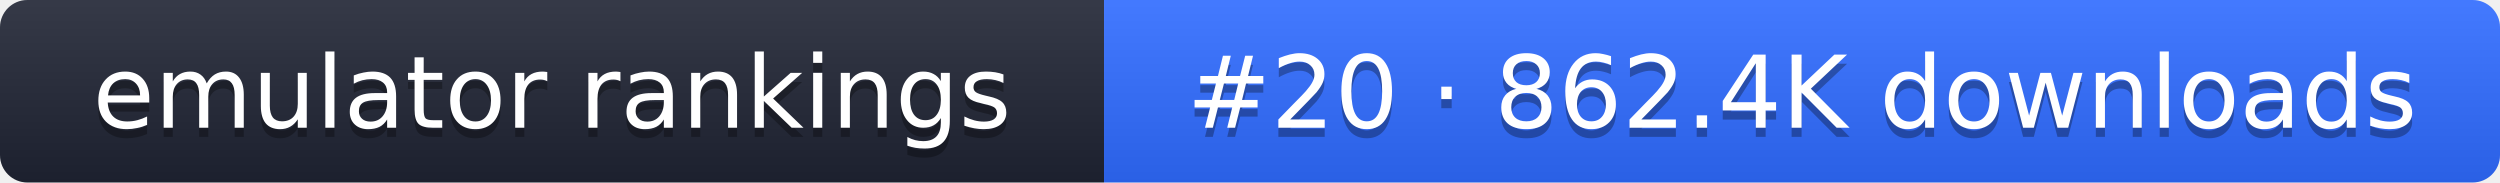
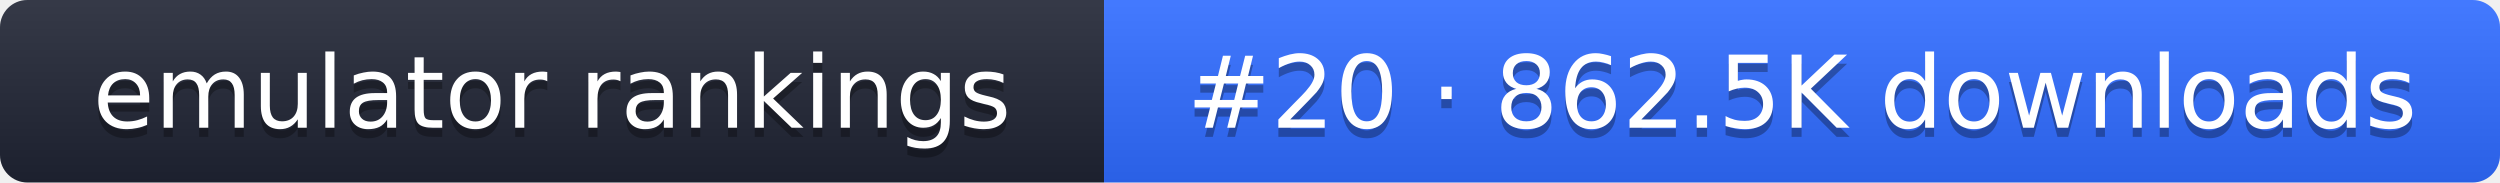
- <svg xmlns="http://www.w3.org/2000/svg" width="274" height="20" role="img" aria-label="emulator rankings: #20 · 862.4K downloads">
+ <svg xmlns="http://www.w3.org/2000/svg" width="274" height="20" role="img" aria-label="emulator rankings: #20 · 862.5K downloads">
  <linearGradient id="g" x2="0" y2="100%">
    <stop offset="0" stop-color="#fff" stop-opacity=".1" />
    <stop offset="1" stop-opacity=".1" />
  </linearGradient>
  <clipPath id="r">
    <rect width="274" height="20" rx="3" fill="#fff" />
  </clipPath>
  <g clip-path="url(#r)">
    <rect width="121" height="20" fill="#1f2433" />
    <rect x="121" width="153" height="20" fill="#2f6bff" />
    <rect width="274" height="20" fill="url(#g)" />
  </g>
  <g fill="#fff" text-anchor="middle" font-family="Verdana,DejaVu Sans,sans-serif" font-size="11">
    <text x="60.5" y="15" fill="#010101" fill-opacity=".3">emulator rankings</text>
    <text x="60.5" y="14">emulator rankings</text>
-     <text x="197.5" y="15" fill="#010101" fill-opacity=".3">#20 · 862.4K downloads</text>
-     <text x="197.5" y="14">#20 · 862.4K downloads</text>
+     <text x="197.5" y="15" fill="#010101" fill-opacity=".3">#20 · 862.5K downloads</text>
+     <text x="197.5" y="14">#20 · 862.5K downloads</text>
  </g>
</svg>
